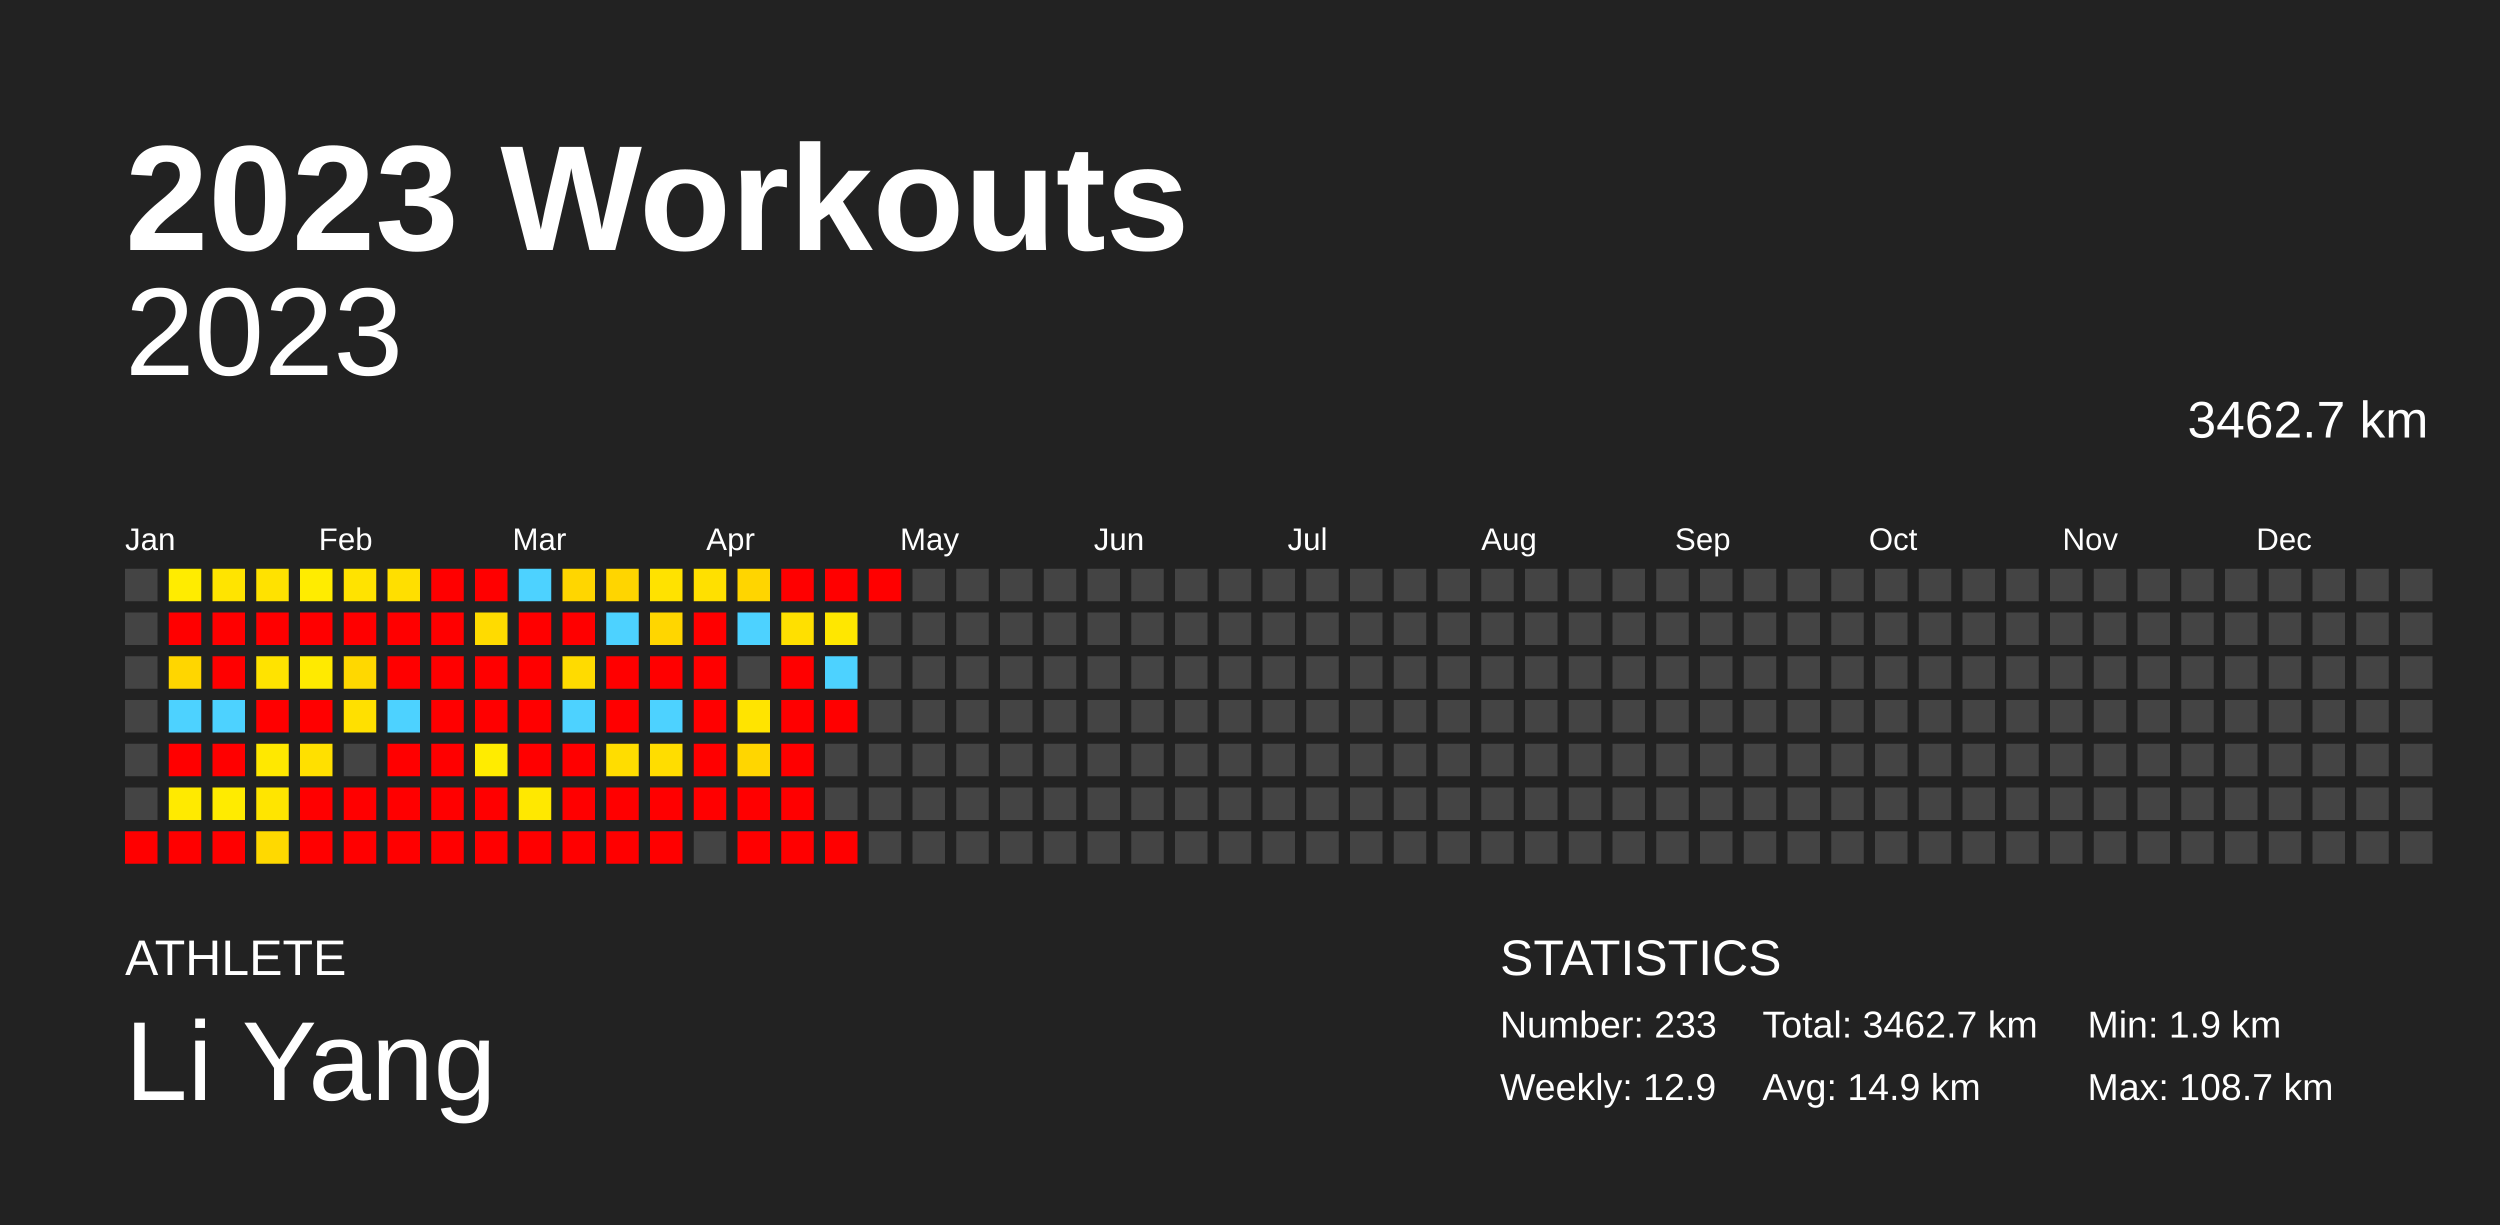
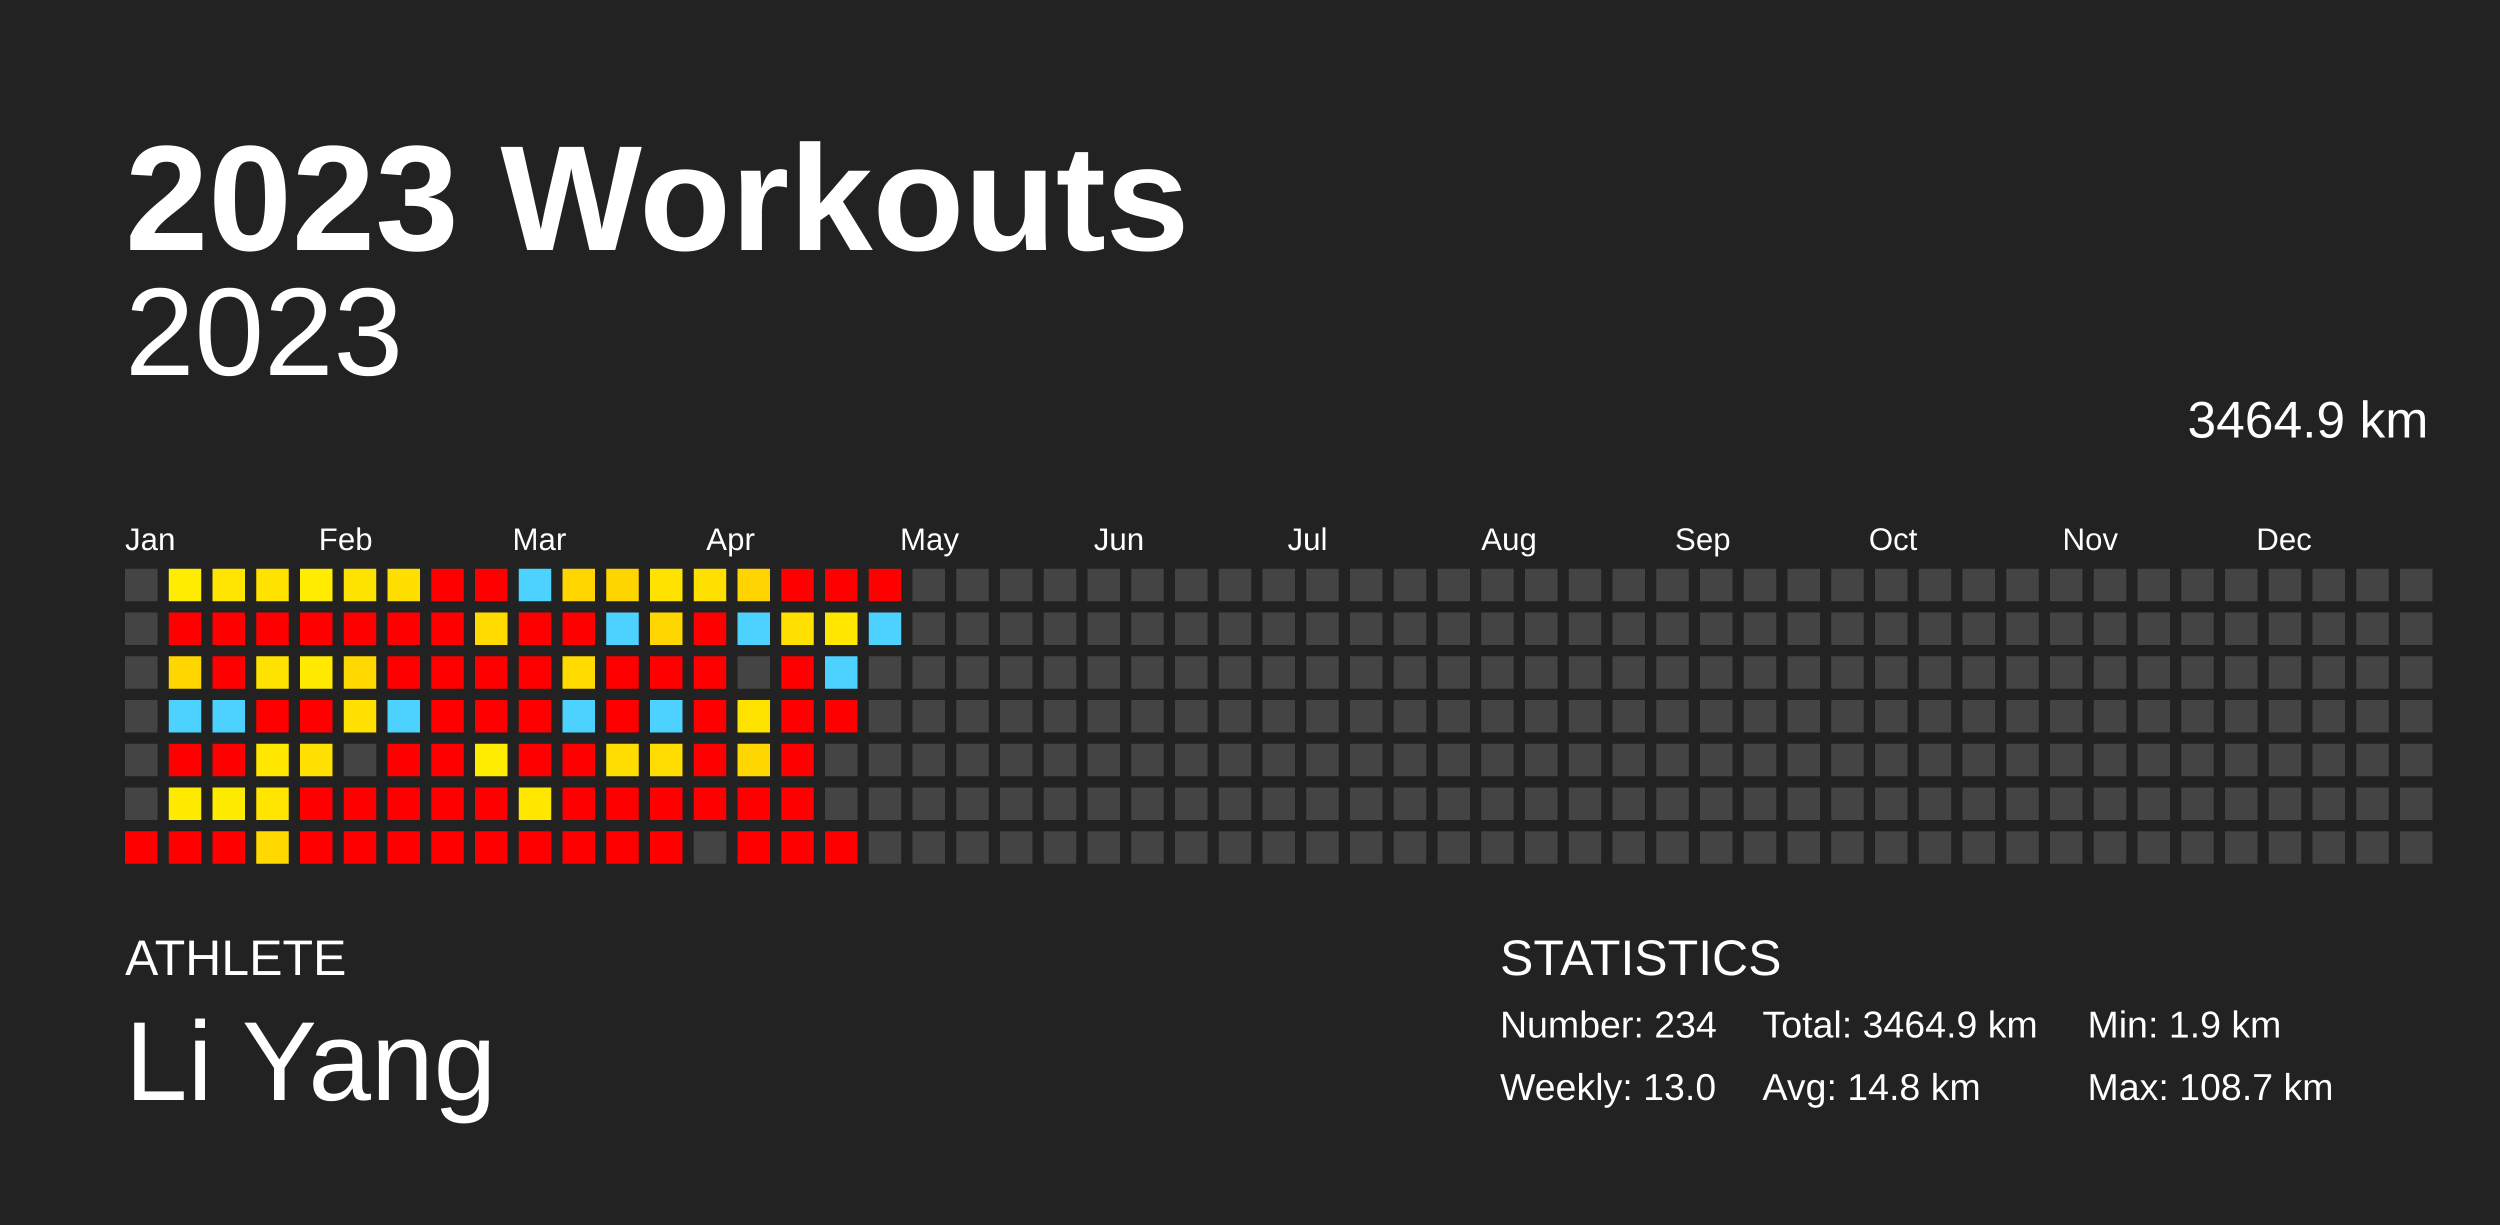
<svg xmlns="http://www.w3.org/2000/svg" baseProfile="full" height="98mm" version="1.1" viewBox="0,0,200,98" width="200mm">
  <defs />
  <rect fill="#222222" height="98" width="200" x="0" y="0" />
  <text fill="#FFFFFF" style="font-size:12px; font-family:Arial; font-weight:bold;" x="10" y="20">2023 Workouts</text>
  <text fill="#FFFFFF" style="font-size:4px; font-family:Arial" x="10" y="78">ATHLETE</text>
  <text fill="#FFFFFF" style="font-size:9px; font-family:Arial" x="10" y="88">Li Yang</text>
  <text fill="#FFFFFF" style="font-size:4px; font-family:Arial" x="120" y="78">STATISTICS</text>
-   <text fill="#FFFFFF" style="font-size:3px; font-family:Arial" x="120" y="83">Number: 233</text>
-   <text fill="#FFFFFF" style="font-size:3px; font-family:Arial" x="120" y="88">Weekly: 12.9</text>
-   <text fill="#FFFFFF" style="font-size:3px; font-family:Arial" x="141" y="83">Total: 3462.7 km</text>
-   <text fill="#FFFFFF" style="font-size:3px; font-family:Arial" x="141" y="88">Avg: 14.9 km</text>
+   <text fill="#FFFFFF" style="font-size:3px; font-family:Arial" x="120" y="83">Number: 234</text>
+   <text fill="#FFFFFF" style="font-size:3px; font-family:Arial" x="120" y="88">Weekly: 13.0</text>
+   <text fill="#FFFFFF" style="font-size:3px; font-family:Arial" x="141" y="83">Total: 3464.9 km</text>
+   <text fill="#FFFFFF" style="font-size:3px; font-family:Arial" x="141" y="88">Avg: 14.8 km</text>
  <text fill="#FFFFFF" style="font-size:3px; font-family:Arial" x="167" y="83">Min: 1.9 km</text>
  <text fill="#FFFFFF" style="font-size:3px; font-family:Arial" x="167" y="88">Max: 108.7 km</text>
  <text alignment-baseline="hanging" fill="#FFFFFF" style="font-size:10.0px; font-family:Arial;" x="10" y="30">2023</text>
-   <text alignment-baseline="hanging" fill="#FFFFFF" style="font-size:4.125px; font-family:Arial;" x="175" y="35">3462.7 km</text>
+   <text alignment-baseline="hanging" fill="#FFFFFF" style="font-size:4.125px; font-family:Arial;" x="175" y="35">3464.9 km</text>
  <text fill="#FFFFFF" style="font-size:2.5px; font-family:Arial" x="10.0" y="44">Jan</text>
  <text fill="#FFFFFF" style="font-size:2.5px; font-family:Arial" x="25.5" y="44">Feb</text>
  <text fill="#FFFFFF" style="font-size:2.5px; font-family:Arial" x="41.0" y="44">Mar</text>
  <text fill="#FFFFFF" style="font-size:2.5px; font-family:Arial" x="56.5" y="44">Apr</text>
  <text fill="#FFFFFF" style="font-size:2.5px; font-family:Arial" x="72.0" y="44">May</text>
  <text fill="#FFFFFF" style="font-size:2.5px; font-family:Arial" x="87.5" y="44">Jun</text>
  <text fill="#FFFFFF" style="font-size:2.5px; font-family:Arial" x="103.0" y="44">Jul</text>
  <text fill="#FFFFFF" style="font-size:2.5px; font-family:Arial" x="118.5" y="44">Aug</text>
  <text fill="#FFFFFF" style="font-size:2.5px; font-family:Arial" x="134.0" y="44">Sep</text>
  <text fill="#FFFFFF" style="font-size:2.5px; font-family:Arial" x="149.5" y="44">Oct</text>
  <text fill="#FFFFFF" style="font-size:2.5px; font-family:Arial" x="165.0" y="44">Nov</text>
  <text fill="#FFFFFF" style="font-size:2.5px; font-family:Arial" x="180.5" y="44">Dec</text>
  <rect fill="#444444" height="2.6" width="2.6" x="10.0" y="45.5" />
  <rect fill="#444444" height="2.6" width="2.6" x="10.0" y="49.0" />
  <rect fill="#444444" height="2.6" width="2.6" x="10.0" y="52.5" />
  <rect fill="#444444" height="2.6" width="2.6" x="10.0" y="56.0" />
  <rect fill="#444444" height="2.6" width="2.6" x="10.0" y="59.5" />
  <rect fill="#444444" height="2.6" width="2.6" x="10.0" y="63.0" />
  <rect fill="red" height="2.6" width="2.6" x="10.0" y="66.5" />
  <rect fill="#ffec00" height="2.6" width="2.6" x="13.5" y="45.5" />
  <rect fill="red" height="2.6" width="2.6" x="13.5" y="49.0" />
  <rect fill="#ffd600" height="2.6" width="2.6" x="13.5" y="52.5" />
  <rect fill="#4dd2ff" height="2.6" width="2.6" x="13.5" y="56.0" />
  <rect fill="red" height="2.6" width="2.6" x="13.5" y="59.5" />
  <rect fill="#ffea00" height="2.6" width="2.6" x="13.5" y="63.0" />
  <rect fill="red" height="2.6" width="2.6" x="13.5" y="66.5" />
  <rect fill="#ffe400" height="2.6" width="2.6" x="17.0" y="45.5" />
  <rect fill="red" height="2.6" width="2.6" x="17.0" y="49.0" />
  <rect fill="red" height="2.6" width="2.6" x="17.0" y="52.5" />
  <rect fill="#4dd2ff" height="2.6" width="2.6" x="17.0" y="56.0" />
  <rect fill="red" height="2.6" width="2.6" x="17.0" y="59.5" />
  <rect fill="#ffeb00" height="2.6" width="2.6" x="17.0" y="63.0" />
  <rect fill="red" height="2.6" width="2.6" x="17.0" y="66.5" />
  <rect fill="#ffe200" height="2.6" width="2.6" x="20.5" y="45.5" />
  <rect fill="red" height="2.6" width="2.6" x="20.5" y="49.0" />
  <rect fill="#ffe300" height="2.6" width="2.6" x="20.5" y="52.5" />
  <rect fill="red" height="2.6" width="2.6" x="20.5" y="56.0" />
-   <rect fill="#ffe800" height="2.6" width="2.6" x="20.5" y="59.5" />
+   <rect fill="#ffe700" height="2.6" width="2.6" x="20.5" y="59.5" />
  <rect fill="#ffe500" height="2.6" width="2.6" x="20.5" y="63.0" />
  <rect fill="#ffd900" height="2.6" width="2.6" x="20.5" y="66.5" />
  <rect fill="#ffec00" height="2.6" width="2.6" x="24.0" y="45.5" />
  <rect fill="red" height="2.6" width="2.6" x="24.0" y="49.0" />
  <rect fill="#ffea00" height="2.6" width="2.6" x="24.0" y="52.5" />
  <rect fill="red" height="2.6" width="2.6" x="24.0" y="56.0" />
  <rect fill="#ffe000" height="2.6" width="2.6" x="24.0" y="59.5" />
  <rect fill="red" height="2.6" width="2.6" x="24.0" y="63.0" />
  <rect fill="red" height="2.6" width="2.6" x="24.0" y="66.5" />
  <rect fill="#ffe300" height="2.6" width="2.6" x="27.5" y="45.5" />
  <rect fill="red" height="2.6" width="2.6" x="27.5" y="49.0" />
  <rect fill="#ffd800" height="2.6" width="2.6" x="27.5" y="52.5" />
  <rect fill="#ffe000" height="2.6" width="2.6" x="27.5" y="56.0" />
  <rect fill="#444444" height="2.6" width="2.6" x="27.5" y="59.5" />
  <rect fill="red" height="2.6" width="2.6" x="27.5" y="63.0" />
  <rect fill="red" height="2.6" width="2.6" x="27.5" y="66.5" />
  <rect fill="#ffdf00" height="2.6" width="2.6" x="31.0" y="45.5" />
  <rect fill="red" height="2.6" width="2.6" x="31.0" y="49.0" />
  <rect fill="red" height="2.6" width="2.6" x="31.0" y="52.5" />
  <rect fill="#4dd2ff" height="2.6" width="2.6" x="31.0" y="56.0" />
  <rect fill="red" height="2.6" width="2.6" x="31.0" y="59.5" />
  <rect fill="red" height="2.6" width="2.6" x="31.0" y="63.0" />
  <rect fill="red" height="2.6" width="2.6" x="31.0" y="66.5" />
  <rect fill="red" height="2.6" width="2.6" x="34.5" y="45.5" />
  <rect fill="red" height="2.6" width="2.6" x="34.5" y="49.0" />
  <rect fill="red" height="2.6" width="2.6" x="34.5" y="52.5" />
  <rect fill="red" height="2.6" width="2.6" x="34.5" y="56.0" />
  <rect fill="red" height="2.6" width="2.6" x="34.5" y="59.5" />
  <rect fill="red" height="2.6" width="2.6" x="34.5" y="63.0" />
  <rect fill="red" height="2.6" width="2.6" x="34.5" y="66.5" />
  <rect fill="red" height="2.6" width="2.6" x="38.0" y="45.5" />
  <rect fill="#ffdb00" height="2.6" width="2.6" x="38.0" y="49.0" />
  <rect fill="red" height="2.6" width="2.6" x="38.0" y="52.5" />
  <rect fill="red" height="2.6" width="2.6" x="38.0" y="56.0" />
  <rect fill="#ffec00" height="2.6" width="2.6" x="38.0" y="59.5" />
  <rect fill="red" height="2.6" width="2.6" x="38.0" y="63.0" />
  <rect fill="red" height="2.6" width="2.6" x="38.0" y="66.5" />
  <rect fill="#4dd2ff" height="2.6" width="2.6" x="41.5" y="45.5" />
  <rect fill="red" height="2.6" width="2.6" x="41.5" y="49.0" />
  <rect fill="red" height="2.6" width="2.6" x="41.5" y="52.5" />
  <rect fill="red" height="2.6" width="2.6" x="41.5" y="56.0" />
  <rect fill="red" height="2.6" width="2.6" x="41.5" y="59.5" />
-   <rect fill="#ffe800" height="2.6" width="2.6" x="41.5" y="63.0" />
+   <rect fill="#ffe700" height="2.6" width="2.6" x="41.5" y="63.0" />
  <rect fill="red" height="2.6" width="2.6" x="41.5" y="66.5" />
  <rect fill="#ffd600" height="2.6" width="2.6" x="45.0" y="45.5" />
  <rect fill="red" height="2.6" width="2.6" x="45.0" y="49.0" />
  <rect fill="#ffdb00" height="2.6" width="2.6" x="45.0" y="52.5" />
  <rect fill="#4dd2ff" height="2.6" width="2.6" x="45.0" y="56.0" />
  <rect fill="red" height="2.6" width="2.6" x="45.0" y="59.5" />
  <rect fill="red" height="2.6" width="2.6" x="45.0" y="63.0" />
  <rect fill="red" height="2.6" width="2.6" x="45.0" y="66.5" />
  <rect fill="#ffd500" height="2.6" width="2.6" x="48.5" y="45.5" />
  <rect fill="#4dd2ff" height="2.6" width="2.6" x="48.5" y="49.0" />
  <rect fill="red" height="2.6" width="2.6" x="48.5" y="52.5" />
  <rect fill="red" height="2.6" width="2.6" x="48.5" y="56.0" />
  <rect fill="#ffdd00" height="2.6" width="2.6" x="48.5" y="59.5" />
  <rect fill="red" height="2.6" width="2.6" x="48.5" y="63.0" />
  <rect fill="red" height="2.6" width="2.6" x="48.5" y="66.5" />
  <rect fill="#ffe200" height="2.6" width="2.6" x="52.0" y="45.5" />
  <rect fill="#ffd600" height="2.6" width="2.6" x="52.0" y="49.0" />
  <rect fill="red" height="2.6" width="2.6" x="52.0" y="52.5" />
  <rect fill="#4dd2ff" height="2.6" width="2.6" x="52.0" y="56.0" />
  <rect fill="#ffdd00" height="2.6" width="2.6" x="52.0" y="59.5" />
  <rect fill="red" height="2.6" width="2.6" x="52.0" y="63.0" />
  <rect fill="red" height="2.6" width="2.6" x="52.0" y="66.5" />
  <rect fill="#ffe000" height="2.6" width="2.6" x="55.5" y="45.5" />
  <rect fill="red" height="2.6" width="2.6" x="55.5" y="49.0" />
  <rect fill="red" height="2.6" width="2.6" x="55.5" y="52.5" />
  <rect fill="red" height="2.6" width="2.6" x="55.5" y="56.0" />
  <rect fill="red" height="2.6" width="2.6" x="55.5" y="59.5" />
  <rect fill="red" height="2.6" width="2.6" x="55.5" y="63.0" />
  <rect fill="#444444" height="2.6" width="2.6" x="55.5" y="66.5" />
-   <rect fill="#ffd500" height="2.6" width="2.6" x="59.0" y="45.5" />
+   <rect fill="#ffd400" height="2.6" width="2.6" x="59.0" y="45.5" />
  <rect fill="#4dd2ff" height="2.6" width="2.6" x="59.0" y="49.0" />
  <rect fill="#444444" height="2.6" width="2.6" x="59.0" y="52.5" />
-   <rect fill="#ffe400" height="2.6" width="2.6" x="59.0" y="56.0" />
+   <rect fill="#ffe300" height="2.6" width="2.6" x="59.0" y="56.0" />
  <rect fill="#ffd600" height="2.6" width="2.6" x="59.0" y="59.5" />
  <rect fill="red" height="2.6" width="2.6" x="59.0" y="63.0" />
  <rect fill="red" height="2.6" width="2.6" x="59.0" y="66.5" />
  <rect fill="red" height="2.6" width="2.6" x="62.5" y="45.5" />
  <rect fill="#ffe000" height="2.6" width="2.6" x="62.5" y="49.0" />
  <rect fill="red" height="2.6" width="2.6" x="62.5" y="52.5" />
  <rect fill="red" height="2.6" width="2.6" x="62.5" y="56.0" />
  <rect fill="red" height="2.6" width="2.6" x="62.5" y="59.5" />
  <rect fill="red" height="2.6" width="2.6" x="62.5" y="63.0" />
  <rect fill="red" height="2.6" width="2.6" x="62.5" y="66.5" />
  <rect fill="red" height="2.6" width="2.6" x="66.0" y="45.5" />
  <rect fill="#ffe700" height="2.6" width="2.6" x="66.0" y="49.0" />
  <rect fill="#4dd2ff" height="2.6" width="2.6" x="66.0" y="52.5" />
  <rect fill="red" height="2.6" width="2.6" x="66.0" y="56.0" />
  <rect fill="#444444" height="2.6" width="2.6" x="66.0" y="59.5" />
  <rect fill="#444444" height="2.6" width="2.6" x="66.0" y="63.0" />
  <rect fill="red" height="2.6" width="2.6" x="66.0" y="66.5" />
  <rect fill="red" height="2.6" width="2.6" x="69.5" y="45.5" />
-   <rect fill="#444444" height="2.6" width="2.6" x="69.5" y="49.0" />
+   <rect fill="#4dd2ff" height="2.6" width="2.6" x="69.5" y="49.0" />
  <rect fill="#444444" height="2.6" width="2.6" x="69.5" y="52.5" />
  <rect fill="#444444" height="2.6" width="2.6" x="69.5" y="56.0" />
  <rect fill="#444444" height="2.6" width="2.6" x="69.5" y="59.5" />
  <rect fill="#444444" height="2.6" width="2.6" x="69.5" y="63.0" />
  <rect fill="#444444" height="2.6" width="2.6" x="69.5" y="66.5" />
  <rect fill="#444444" height="2.6" width="2.6" x="73.0" y="45.5" />
  <rect fill="#444444" height="2.6" width="2.6" x="73.0" y="49.0" />
  <rect fill="#444444" height="2.6" width="2.6" x="73.0" y="52.5" />
  <rect fill="#444444" height="2.6" width="2.6" x="73.0" y="56.0" />
  <rect fill="#444444" height="2.6" width="2.6" x="73.0" y="59.5" />
  <rect fill="#444444" height="2.6" width="2.6" x="73.0" y="63.0" />
  <rect fill="#444444" height="2.6" width="2.6" x="73.0" y="66.5" />
  <rect fill="#444444" height="2.6" width="2.6" x="76.5" y="45.5" />
  <rect fill="#444444" height="2.6" width="2.6" x="76.5" y="49.0" />
  <rect fill="#444444" height="2.6" width="2.6" x="76.5" y="52.5" />
  <rect fill="#444444" height="2.6" width="2.6" x="76.5" y="56.0" />
  <rect fill="#444444" height="2.6" width="2.6" x="76.5" y="59.5" />
  <rect fill="#444444" height="2.6" width="2.6" x="76.5" y="63.0" />
  <rect fill="#444444" height="2.6" width="2.6" x="76.5" y="66.5" />
  <rect fill="#444444" height="2.6" width="2.6" x="80.0" y="45.5" />
  <rect fill="#444444" height="2.6" width="2.6" x="80.0" y="49.0" />
  <rect fill="#444444" height="2.6" width="2.6" x="80.0" y="52.5" />
  <rect fill="#444444" height="2.6" width="2.6" x="80.0" y="56.0" />
  <rect fill="#444444" height="2.6" width="2.6" x="80.0" y="59.5" />
  <rect fill="#444444" height="2.6" width="2.6" x="80.0" y="63.0" />
  <rect fill="#444444" height="2.6" width="2.6" x="80.0" y="66.5" />
  <rect fill="#444444" height="2.6" width="2.6" x="83.5" y="45.5" />
  <rect fill="#444444" height="2.6" width="2.6" x="83.5" y="49.0" />
  <rect fill="#444444" height="2.6" width="2.6" x="83.5" y="52.5" />
  <rect fill="#444444" height="2.6" width="2.6" x="83.5" y="56.0" />
  <rect fill="#444444" height="2.6" width="2.6" x="83.5" y="59.5" />
  <rect fill="#444444" height="2.6" width="2.6" x="83.5" y="63.0" />
  <rect fill="#444444" height="2.6" width="2.6" x="83.5" y="66.5" />
  <rect fill="#444444" height="2.6" width="2.6" x="87.0" y="45.5" />
  <rect fill="#444444" height="2.6" width="2.6" x="87.0" y="49.0" />
  <rect fill="#444444" height="2.6" width="2.6" x="87.0" y="52.5" />
  <rect fill="#444444" height="2.6" width="2.6" x="87.0" y="56.0" />
  <rect fill="#444444" height="2.6" width="2.6" x="87.0" y="59.5" />
  <rect fill="#444444" height="2.6" width="2.6" x="87.0" y="63.0" />
  <rect fill="#444444" height="2.6" width="2.6" x="87.0" y="66.5" />
  <rect fill="#444444" height="2.6" width="2.6" x="90.5" y="45.5" />
  <rect fill="#444444" height="2.6" width="2.6" x="90.5" y="49.0" />
  <rect fill="#444444" height="2.6" width="2.6" x="90.5" y="52.5" />
  <rect fill="#444444" height="2.6" width="2.6" x="90.5" y="56.0" />
  <rect fill="#444444" height="2.6" width="2.6" x="90.5" y="59.5" />
  <rect fill="#444444" height="2.6" width="2.6" x="90.5" y="63.0" />
  <rect fill="#444444" height="2.6" width="2.6" x="90.5" y="66.5" />
  <rect fill="#444444" height="2.6" width="2.6" x="94.0" y="45.5" />
  <rect fill="#444444" height="2.6" width="2.6" x="94.0" y="49.0" />
  <rect fill="#444444" height="2.6" width="2.6" x="94.0" y="52.5" />
  <rect fill="#444444" height="2.6" width="2.6" x="94.0" y="56.0" />
  <rect fill="#444444" height="2.6" width="2.6" x="94.0" y="59.5" />
  <rect fill="#444444" height="2.6" width="2.6" x="94.0" y="63.0" />
  <rect fill="#444444" height="2.6" width="2.6" x="94.0" y="66.5" />
  <rect fill="#444444" height="2.6" width="2.6" x="97.5" y="45.5" />
  <rect fill="#444444" height="2.6" width="2.6" x="97.5" y="49.0" />
  <rect fill="#444444" height="2.6" width="2.6" x="97.5" y="52.5" />
  <rect fill="#444444" height="2.6" width="2.6" x="97.5" y="56.0" />
  <rect fill="#444444" height="2.6" width="2.6" x="97.5" y="59.5" />
  <rect fill="#444444" height="2.6" width="2.6" x="97.5" y="63.0" />
  <rect fill="#444444" height="2.6" width="2.6" x="97.5" y="66.5" />
  <rect fill="#444444" height="2.6" width="2.6" x="101.0" y="45.5" />
  <rect fill="#444444" height="2.6" width="2.6" x="101.0" y="49.0" />
  <rect fill="#444444" height="2.6" width="2.6" x="101.0" y="52.5" />
  <rect fill="#444444" height="2.6" width="2.6" x="101.0" y="56.0" />
  <rect fill="#444444" height="2.6" width="2.6" x="101.0" y="59.5" />
  <rect fill="#444444" height="2.6" width="2.6" x="101.0" y="63.0" />
  <rect fill="#444444" height="2.6" width="2.6" x="101.0" y="66.5" />
  <rect fill="#444444" height="2.6" width="2.6" x="104.5" y="45.5" />
  <rect fill="#444444" height="2.6" width="2.6" x="104.5" y="49.0" />
  <rect fill="#444444" height="2.6" width="2.6" x="104.5" y="52.5" />
  <rect fill="#444444" height="2.6" width="2.6" x="104.5" y="56.0" />
  <rect fill="#444444" height="2.6" width="2.6" x="104.5" y="59.5" />
  <rect fill="#444444" height="2.6" width="2.6" x="104.5" y="63.0" />
  <rect fill="#444444" height="2.6" width="2.6" x="104.5" y="66.5" />
  <rect fill="#444444" height="2.6" width="2.6" x="108.0" y="45.5" />
  <rect fill="#444444" height="2.6" width="2.6" x="108.0" y="49.0" />
  <rect fill="#444444" height="2.6" width="2.6" x="108.0" y="52.5" />
  <rect fill="#444444" height="2.6" width="2.6" x="108.0" y="56.0" />
  <rect fill="#444444" height="2.6" width="2.6" x="108.0" y="59.5" />
  <rect fill="#444444" height="2.6" width="2.6" x="108.0" y="63.0" />
  <rect fill="#444444" height="2.6" width="2.6" x="108.0" y="66.5" />
  <rect fill="#444444" height="2.6" width="2.6" x="111.5" y="45.5" />
  <rect fill="#444444" height="2.6" width="2.6" x="111.5" y="49.0" />
  <rect fill="#444444" height="2.6" width="2.6" x="111.5" y="52.5" />
  <rect fill="#444444" height="2.6" width="2.6" x="111.5" y="56.0" />
  <rect fill="#444444" height="2.6" width="2.6" x="111.5" y="59.5" />
  <rect fill="#444444" height="2.6" width="2.6" x="111.5" y="63.0" />
  <rect fill="#444444" height="2.6" width="2.6" x="111.5" y="66.5" />
  <rect fill="#444444" height="2.6" width="2.6" x="115.0" y="45.5" />
  <rect fill="#444444" height="2.6" width="2.6" x="115.0" y="49.0" />
  <rect fill="#444444" height="2.6" width="2.6" x="115.0" y="52.5" />
  <rect fill="#444444" height="2.6" width="2.6" x="115.0" y="56.0" />
  <rect fill="#444444" height="2.6" width="2.6" x="115.0" y="59.5" />
  <rect fill="#444444" height="2.6" width="2.6" x="115.0" y="63.0" />
  <rect fill="#444444" height="2.6" width="2.6" x="115.0" y="66.5" />
  <rect fill="#444444" height="2.6" width="2.6" x="118.5" y="45.5" />
  <rect fill="#444444" height="2.6" width="2.6" x="118.5" y="49.0" />
  <rect fill="#444444" height="2.6" width="2.6" x="118.5" y="52.5" />
  <rect fill="#444444" height="2.6" width="2.6" x="118.5" y="56.0" />
  <rect fill="#444444" height="2.6" width="2.6" x="118.5" y="59.5" />
  <rect fill="#444444" height="2.6" width="2.6" x="118.5" y="63.0" />
  <rect fill="#444444" height="2.6" width="2.6" x="118.5" y="66.5" />
  <rect fill="#444444" height="2.6" width="2.6" x="122.0" y="45.5" />
  <rect fill="#444444" height="2.6" width="2.6" x="122.0" y="49.0" />
  <rect fill="#444444" height="2.6" width="2.6" x="122.0" y="52.5" />
  <rect fill="#444444" height="2.6" width="2.6" x="122.0" y="56.0" />
  <rect fill="#444444" height="2.6" width="2.6" x="122.0" y="59.5" />
  <rect fill="#444444" height="2.6" width="2.6" x="122.0" y="63.0" />
  <rect fill="#444444" height="2.6" width="2.6" x="122.0" y="66.5" />
  <rect fill="#444444" height="2.6" width="2.6" x="125.5" y="45.5" />
  <rect fill="#444444" height="2.6" width="2.6" x="125.5" y="49.0" />
  <rect fill="#444444" height="2.6" width="2.6" x="125.5" y="52.5" />
  <rect fill="#444444" height="2.6" width="2.6" x="125.5" y="56.0" />
  <rect fill="#444444" height="2.6" width="2.6" x="125.5" y="59.5" />
  <rect fill="#444444" height="2.6" width="2.6" x="125.5" y="63.0" />
  <rect fill="#444444" height="2.6" width="2.6" x="125.5" y="66.5" />
  <rect fill="#444444" height="2.6" width="2.6" x="129.0" y="45.5" />
  <rect fill="#444444" height="2.6" width="2.6" x="129.0" y="49.0" />
  <rect fill="#444444" height="2.6" width="2.6" x="129.0" y="52.5" />
  <rect fill="#444444" height="2.6" width="2.6" x="129.0" y="56.0" />
  <rect fill="#444444" height="2.6" width="2.6" x="129.0" y="59.5" />
  <rect fill="#444444" height="2.6" width="2.6" x="129.0" y="63.0" />
  <rect fill="#444444" height="2.6" width="2.6" x="129.0" y="66.5" />
  <rect fill="#444444" height="2.6" width="2.6" x="132.5" y="45.5" />
  <rect fill="#444444" height="2.6" width="2.6" x="132.5" y="49.0" />
  <rect fill="#444444" height="2.6" width="2.6" x="132.5" y="52.5" />
  <rect fill="#444444" height="2.6" width="2.6" x="132.5" y="56.0" />
  <rect fill="#444444" height="2.6" width="2.6" x="132.5" y="59.5" />
  <rect fill="#444444" height="2.6" width="2.6" x="132.5" y="63.0" />
  <rect fill="#444444" height="2.6" width="2.6" x="132.5" y="66.5" />
  <rect fill="#444444" height="2.6" width="2.6" x="136.0" y="45.5" />
  <rect fill="#444444" height="2.6" width="2.6" x="136.0" y="49.0" />
  <rect fill="#444444" height="2.6" width="2.6" x="136.0" y="52.5" />
  <rect fill="#444444" height="2.6" width="2.6" x="136.0" y="56.0" />
  <rect fill="#444444" height="2.6" width="2.6" x="136.0" y="59.5" />
  <rect fill="#444444" height="2.6" width="2.6" x="136.0" y="63.0" />
  <rect fill="#444444" height="2.6" width="2.6" x="136.0" y="66.5" />
  <rect fill="#444444" height="2.6" width="2.6" x="139.5" y="45.5" />
  <rect fill="#444444" height="2.6" width="2.6" x="139.5" y="49.0" />
  <rect fill="#444444" height="2.6" width="2.6" x="139.5" y="52.5" />
  <rect fill="#444444" height="2.6" width="2.6" x="139.5" y="56.0" />
  <rect fill="#444444" height="2.6" width="2.6" x="139.5" y="59.5" />
  <rect fill="#444444" height="2.6" width="2.6" x="139.5" y="63.0" />
  <rect fill="#444444" height="2.6" width="2.6" x="139.5" y="66.5" />
  <rect fill="#444444" height="2.6" width="2.6" x="143.0" y="45.5" />
  <rect fill="#444444" height="2.6" width="2.6" x="143.0" y="49.0" />
  <rect fill="#444444" height="2.6" width="2.6" x="143.0" y="52.5" />
  <rect fill="#444444" height="2.6" width="2.6" x="143.0" y="56.0" />
  <rect fill="#444444" height="2.6" width="2.6" x="143.0" y="59.5" />
  <rect fill="#444444" height="2.6" width="2.6" x="143.0" y="63.0" />
  <rect fill="#444444" height="2.6" width="2.6" x="143.0" y="66.5" />
  <rect fill="#444444" height="2.6" width="2.6" x="146.5" y="45.5" />
  <rect fill="#444444" height="2.6" width="2.6" x="146.5" y="49.0" />
  <rect fill="#444444" height="2.6" width="2.6" x="146.5" y="52.5" />
  <rect fill="#444444" height="2.6" width="2.6" x="146.5" y="56.0" />
  <rect fill="#444444" height="2.6" width="2.6" x="146.5" y="59.5" />
  <rect fill="#444444" height="2.6" width="2.6" x="146.5" y="63.0" />
  <rect fill="#444444" height="2.6" width="2.6" x="146.5" y="66.5" />
  <rect fill="#444444" height="2.6" width="2.6" x="150.0" y="45.5" />
  <rect fill="#444444" height="2.6" width="2.6" x="150.0" y="49.0" />
  <rect fill="#444444" height="2.6" width="2.6" x="150.0" y="52.5" />
  <rect fill="#444444" height="2.6" width="2.6" x="150.0" y="56.0" />
  <rect fill="#444444" height="2.6" width="2.6" x="150.0" y="59.5" />
  <rect fill="#444444" height="2.6" width="2.6" x="150.0" y="63.0" />
  <rect fill="#444444" height="2.6" width="2.6" x="150.0" y="66.5" />
  <rect fill="#444444" height="2.6" width="2.6" x="153.5" y="45.5" />
  <rect fill="#444444" height="2.6" width="2.6" x="153.5" y="49.0" />
  <rect fill="#444444" height="2.6" width="2.6" x="153.5" y="52.5" />
  <rect fill="#444444" height="2.6" width="2.6" x="153.5" y="56.0" />
  <rect fill="#444444" height="2.6" width="2.6" x="153.5" y="59.5" />
  <rect fill="#444444" height="2.6" width="2.6" x="153.5" y="63.0" />
  <rect fill="#444444" height="2.6" width="2.6" x="153.5" y="66.5" />
  <rect fill="#444444" height="2.6" width="2.6" x="157.0" y="45.5" />
  <rect fill="#444444" height="2.6" width="2.6" x="157.0" y="49.0" />
  <rect fill="#444444" height="2.6" width="2.6" x="157.0" y="52.5" />
  <rect fill="#444444" height="2.6" width="2.6" x="157.0" y="56.0" />
  <rect fill="#444444" height="2.6" width="2.6" x="157.0" y="59.5" />
  <rect fill="#444444" height="2.6" width="2.6" x="157.0" y="63.0" />
  <rect fill="#444444" height="2.6" width="2.6" x="157.0" y="66.5" />
  <rect fill="#444444" height="2.6" width="2.6" x="160.5" y="45.5" />
  <rect fill="#444444" height="2.6" width="2.6" x="160.5" y="49.0" />
  <rect fill="#444444" height="2.6" width="2.6" x="160.5" y="52.5" />
  <rect fill="#444444" height="2.6" width="2.6" x="160.5" y="56.0" />
  <rect fill="#444444" height="2.6" width="2.6" x="160.5" y="59.5" />
  <rect fill="#444444" height="2.6" width="2.6" x="160.5" y="63.0" />
  <rect fill="#444444" height="2.6" width="2.6" x="160.5" y="66.5" />
  <rect fill="#444444" height="2.6" width="2.6" x="164.0" y="45.5" />
  <rect fill="#444444" height="2.6" width="2.6" x="164.0" y="49.0" />
  <rect fill="#444444" height="2.6" width="2.6" x="164.0" y="52.5" />
  <rect fill="#444444" height="2.6" width="2.6" x="164.0" y="56.0" />
  <rect fill="#444444" height="2.6" width="2.6" x="164.0" y="59.5" />
  <rect fill="#444444" height="2.6" width="2.6" x="164.0" y="63.0" />
  <rect fill="#444444" height="2.6" width="2.6" x="164.0" y="66.5" />
  <rect fill="#444444" height="2.6" width="2.6" x="167.5" y="45.5" />
  <rect fill="#444444" height="2.6" width="2.6" x="167.5" y="49.0" />
  <rect fill="#444444" height="2.6" width="2.6" x="167.5" y="52.5" />
  <rect fill="#444444" height="2.6" width="2.6" x="167.5" y="56.0" />
  <rect fill="#444444" height="2.6" width="2.6" x="167.5" y="59.5" />
  <rect fill="#444444" height="2.6" width="2.6" x="167.5" y="63.0" />
  <rect fill="#444444" height="2.6" width="2.6" x="167.5" y="66.5" />
  <rect fill="#444444" height="2.6" width="2.6" x="171.0" y="45.5" />
  <rect fill="#444444" height="2.6" width="2.6" x="171.0" y="49.0" />
  <rect fill="#444444" height="2.6" width="2.6" x="171.0" y="52.5" />
  <rect fill="#444444" height="2.6" width="2.6" x="171.0" y="56.0" />
  <rect fill="#444444" height="2.6" width="2.6" x="171.0" y="59.5" />
  <rect fill="#444444" height="2.6" width="2.6" x="171.0" y="63.0" />
  <rect fill="#444444" height="2.6" width="2.6" x="171.0" y="66.5" />
  <rect fill="#444444" height="2.6" width="2.6" x="174.5" y="45.5" />
  <rect fill="#444444" height="2.6" width="2.6" x="174.5" y="49.0" />
  <rect fill="#444444" height="2.6" width="2.6" x="174.5" y="52.5" />
  <rect fill="#444444" height="2.6" width="2.6" x="174.5" y="56.0" />
  <rect fill="#444444" height="2.6" width="2.6" x="174.5" y="59.5" />
  <rect fill="#444444" height="2.6" width="2.6" x="174.5" y="63.0" />
  <rect fill="#444444" height="2.6" width="2.6" x="174.5" y="66.5" />
  <rect fill="#444444" height="2.6" width="2.6" x="178.0" y="45.5" />
  <rect fill="#444444" height="2.6" width="2.6" x="178.0" y="49.0" />
  <rect fill="#444444" height="2.6" width="2.6" x="178.0" y="52.5" />
  <rect fill="#444444" height="2.6" width="2.6" x="178.0" y="56.0" />
  <rect fill="#444444" height="2.6" width="2.6" x="178.0" y="59.5" />
  <rect fill="#444444" height="2.6" width="2.6" x="178.0" y="63.0" />
  <rect fill="#444444" height="2.6" width="2.6" x="178.0" y="66.5" />
  <rect fill="#444444" height="2.6" width="2.6" x="181.5" y="45.5" />
  <rect fill="#444444" height="2.6" width="2.6" x="181.5" y="49.0" />
  <rect fill="#444444" height="2.6" width="2.6" x="181.5" y="52.5" />
  <rect fill="#444444" height="2.6" width="2.6" x="181.5" y="56.0" />
  <rect fill="#444444" height="2.6" width="2.6" x="181.5" y="59.5" />
  <rect fill="#444444" height="2.6" width="2.6" x="181.5" y="63.0" />
  <rect fill="#444444" height="2.6" width="2.6" x="181.5" y="66.5" />
  <rect fill="#444444" height="2.6" width="2.6" x="185.0" y="45.5" />
  <rect fill="#444444" height="2.6" width="2.6" x="185.0" y="49.0" />
  <rect fill="#444444" height="2.6" width="2.6" x="185.0" y="52.5" />
  <rect fill="#444444" height="2.6" width="2.6" x="185.0" y="56.0" />
  <rect fill="#444444" height="2.6" width="2.6" x="185.0" y="59.5" />
  <rect fill="#444444" height="2.6" width="2.6" x="185.0" y="63.0" />
  <rect fill="#444444" height="2.6" width="2.6" x="185.0" y="66.5" />
  <rect fill="#444444" height="2.6" width="2.6" x="188.5" y="45.5" />
  <rect fill="#444444" height="2.6" width="2.6" x="188.5" y="49.0" />
  <rect fill="#444444" height="2.6" width="2.6" x="188.5" y="52.5" />
  <rect fill="#444444" height="2.6" width="2.6" x="188.5" y="56.0" />
  <rect fill="#444444" height="2.6" width="2.6" x="188.5" y="59.5" />
  <rect fill="#444444" height="2.6" width="2.6" x="188.5" y="63.0" />
  <rect fill="#444444" height="2.6" width="2.6" x="188.5" y="66.5" />
  <rect fill="#444444" height="2.6" width="2.6" x="192.0" y="45.5" />
  <rect fill="#444444" height="2.6" width="2.6" x="192.0" y="49.0" />
  <rect fill="#444444" height="2.6" width="2.6" x="192.0" y="52.5" />
  <rect fill="#444444" height="2.6" width="2.6" x="192.0" y="56.0" />
  <rect fill="#444444" height="2.6" width="2.6" x="192.0" y="59.5" />
  <rect fill="#444444" height="2.6" width="2.6" x="192.0" y="63.0" />
  <rect fill="#444444" height="2.6" width="2.6" x="192.0" y="66.5" />
</svg>
